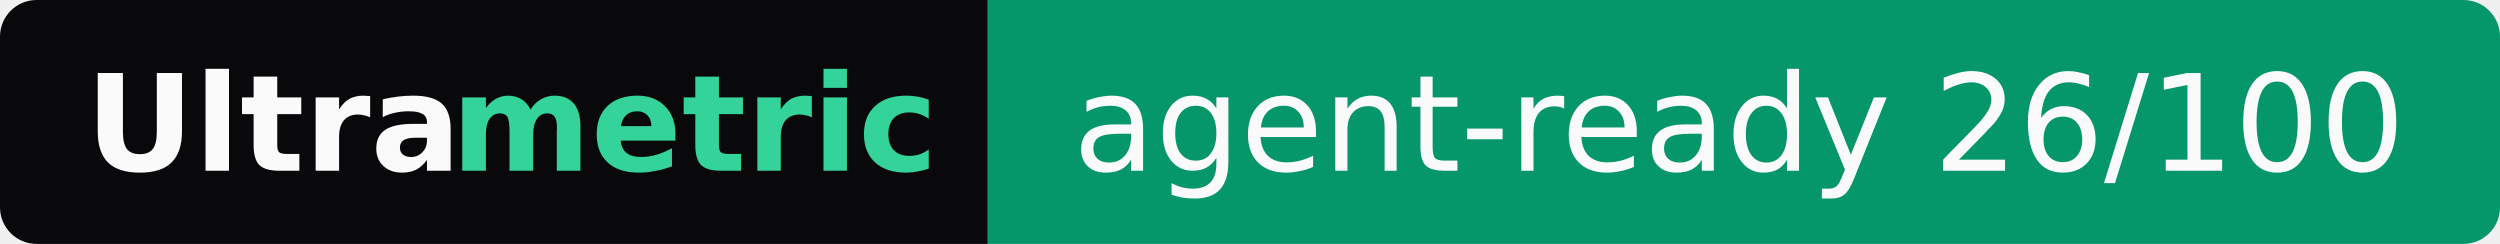
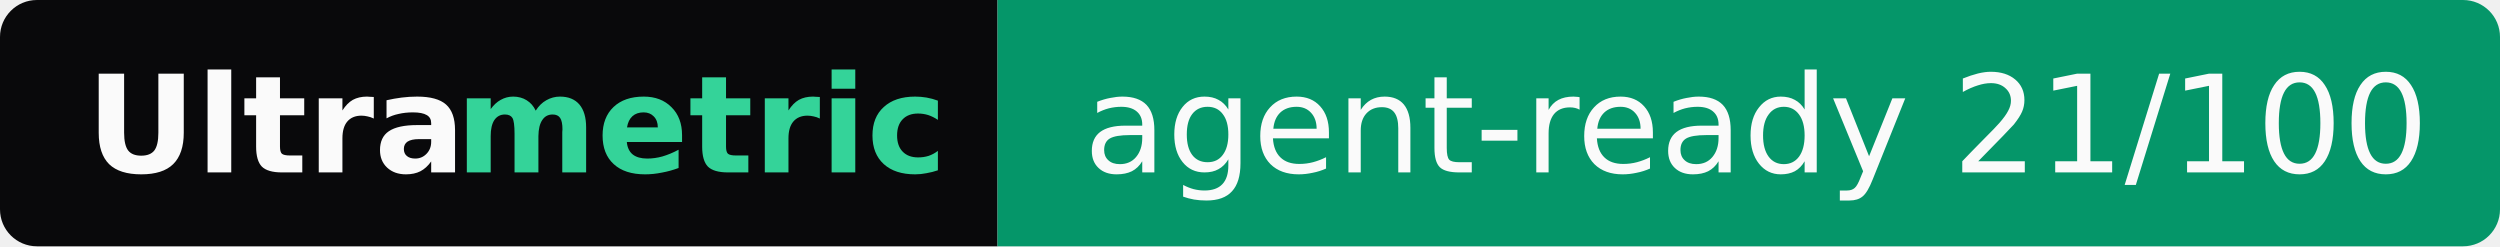
- <svg xmlns="http://www.w3.org/2000/svg" width="205" height="20" role="img" aria-label="Ultrametric: agent-ready 26/100">
+ <svg xmlns="http://www.w3.org/2000/svg" width="203" height="20" role="img" aria-label="Ultrametric: agent-ready 21/100">
  <clipPath id="r">
-     <rect width="205" height="20" rx="3" fill="#fff" />
+     <rect width="203" height="20" rx="3" fill="#fff" />
  </clipPath>
  <g clip-path="url(#r)">
    <rect width="81" height="20" fill="#09090b" />
-     <rect x="81" width="124" height="20" fill="#059669" />
+     <rect x="81" width="122" height="20" fill="#059669" />
  </g>
  <g font-family="Verdana,Geneva,DejaVu Sans,sans-serif" font-size="11">
    <text x="7" y="14" textLength="30" font-weight="bold" fill="#fafafa">Ultra</text>
    <text x="37" y="14" textLength="37" font-weight="bold" fill="#34d399">metric</text>
-     <text x="88" y="14" textLength="110" fill="#fafafa">agent-ready 26/100</text>
+     <text x="88" y="14" textLength="108" fill="#fafafa">agent-ready 21/100</text>
  </g>
</svg>
